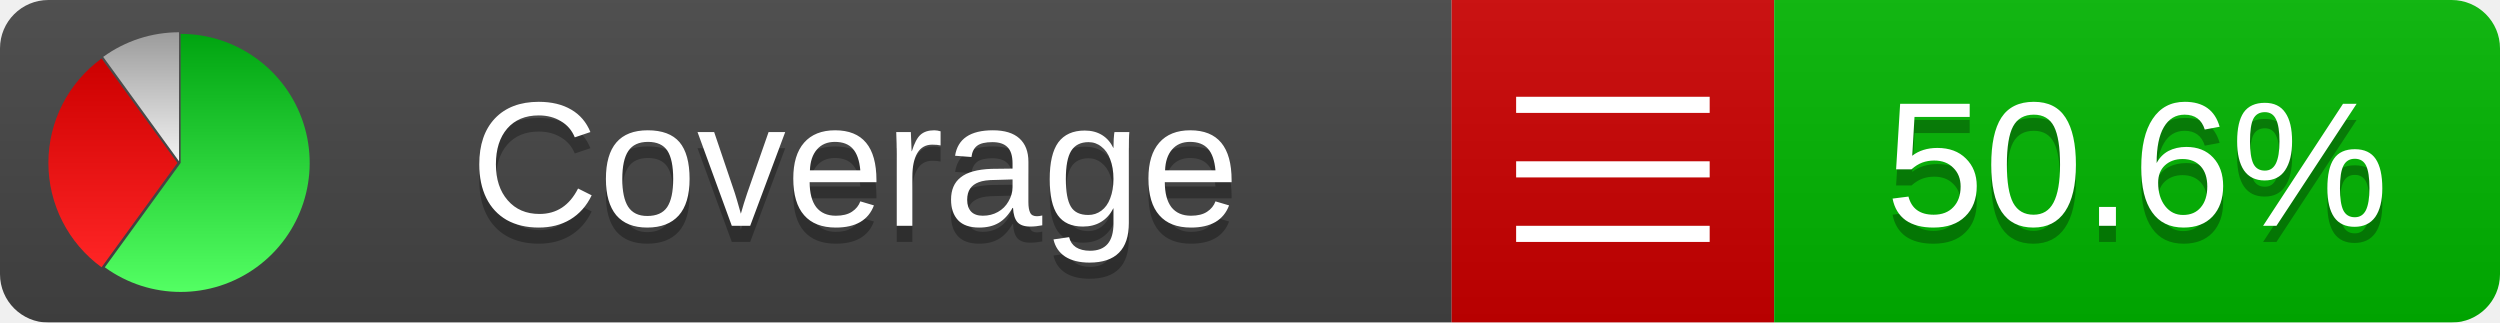
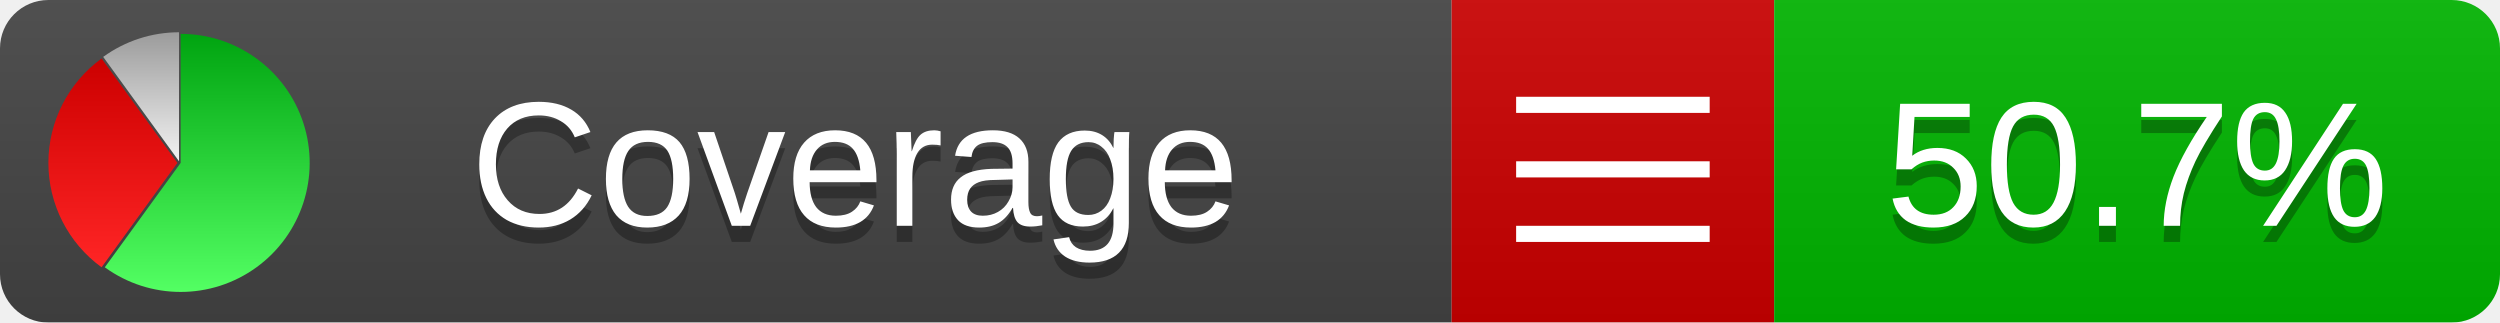
<svg xmlns="http://www.w3.org/2000/svg" xmlns:xlink="http://www.w3.org/1999/xlink" width="155" height="20">
  <style type="text/css">
          
            @keyframes fadeout {
              0 % { visibility: visible; opacity: 1; }
              40% { visibility: visible; opacity: 1; }
              50% { visibility: hidden; opacity: 0; }
              90% { visibility: hidden; opacity: 0; }
              100% { visibility: visible; opacity: 1; }
            }
            @keyframes fadein {
              0% { visibility: hidden; opacity: 0; }
              40% { visibility: hidden; opacity: 0; }
              50% { visibility: visible; opacity: 1; }
              90% { visibility: visible; opacity: 1; }
              100% { visibility: hidden; opacity: 0; }
            }
            .linecoverage {
                animation-duration: 10s;
                animation-name: fadeout;
                animation-iteration-count: infinite;
            }
            .branchcoverage {
                animation-duration: 10s;
                animation-name: fadein;
                animation-iteration-count: infinite;
            }
          
    </style>
  <defs>
    <linearGradient id="gradient" x2="0" y2="100%">
      <stop offset="0" stop-color="#bbb" stop-opacity=".1" />
      <stop offset="1" stop-opacity=".1" />
    </linearGradient>
    <linearGradient id="green" x2="0" y2="100%">
      <stop offset="0" stop-color="#00A410" />
      <stop offset="1" stop-color="#53FF63" />
    </linearGradient>
    <linearGradient id="red" x2="0" y2="100%">
      <stop offset="0" stop-color="#C00" />
      <stop offset="1" stop-color="#FF2525" />
    </linearGradient>
    <linearGradient id="gray" x2="0" y2="100%">
      <stop offset="0" stop-color="#9B9B9B" />
      <stop offset="1" stop-color="#F3F3F3" />
    </linearGradient>
    <mask id="mask">
      <rect width="155" height="20" rx="3" fill="#fff" />
    </mask>
    <g id="icon">
      <path style="fill:url(#green);" d="M205,202.5 l0,-200 a200,200 0 1,1 -117.558,361.803 z" />
      <path style="fill:url(#red);" d="M200,202.5 l-117.558,161.803 a200,200 0 0,1 0,-323.607 z" />
      <path style="fill:url(#gray);" d="M202.5,200 l-117.558,-161.803 a200,200 0 0,1 117.558,-38.196 z" />
    </g>
  </defs>
  <g mask="url(#mask)">
    <rect x="0" y="0" width="90" height="20" fill="#444" />
    <rect x="90" y="0" width="20" height="20" fill="#c00" />
    <rect x="110" y="0" width="45" height="20" fill="#00B600" />
    <rect x="0" y="0" width="155" height="20" fill="url(#gradient)" />
  </g>
  <g>
    <path class="" stroke="#fff" d="M94 6.5 h12 M94 10.5 h12 M94 14.5 h12" />
  </g>
  <g fill="#fff" text-anchor="middle" font-family="Verdana,Arial,Geneva,sans-serif" font-size="11">
    <a xlink:href="https://github.com/danielpalme/ReportGenerator" target="_top">
      <use xlink:href="#icon" transform="translate(3,2) scale(.04)" />
    </a>
    <text x="53" y="15" fill="#010101" fill-opacity=".3">Coverage</text>
    <text x="53" y="14" fill="#fff">Coverage</text>
-     <text class="" x="132.5" y="15" fill="#010101" fill-opacity=".3">50.6%</text>
-     <text class="" x="132.5" y="14">50.6%</text>
+     <text class="" x="132.5" y="15" fill="#010101" fill-opacity=".3">50.7%</text>
+     <text class="" x="132.5" y="14">50.7%</text>
  </g>
  <g>
    <rect class="" x="90" y="0" width="65" height="20" fill-opacity="0" />
  </g>
</svg>
